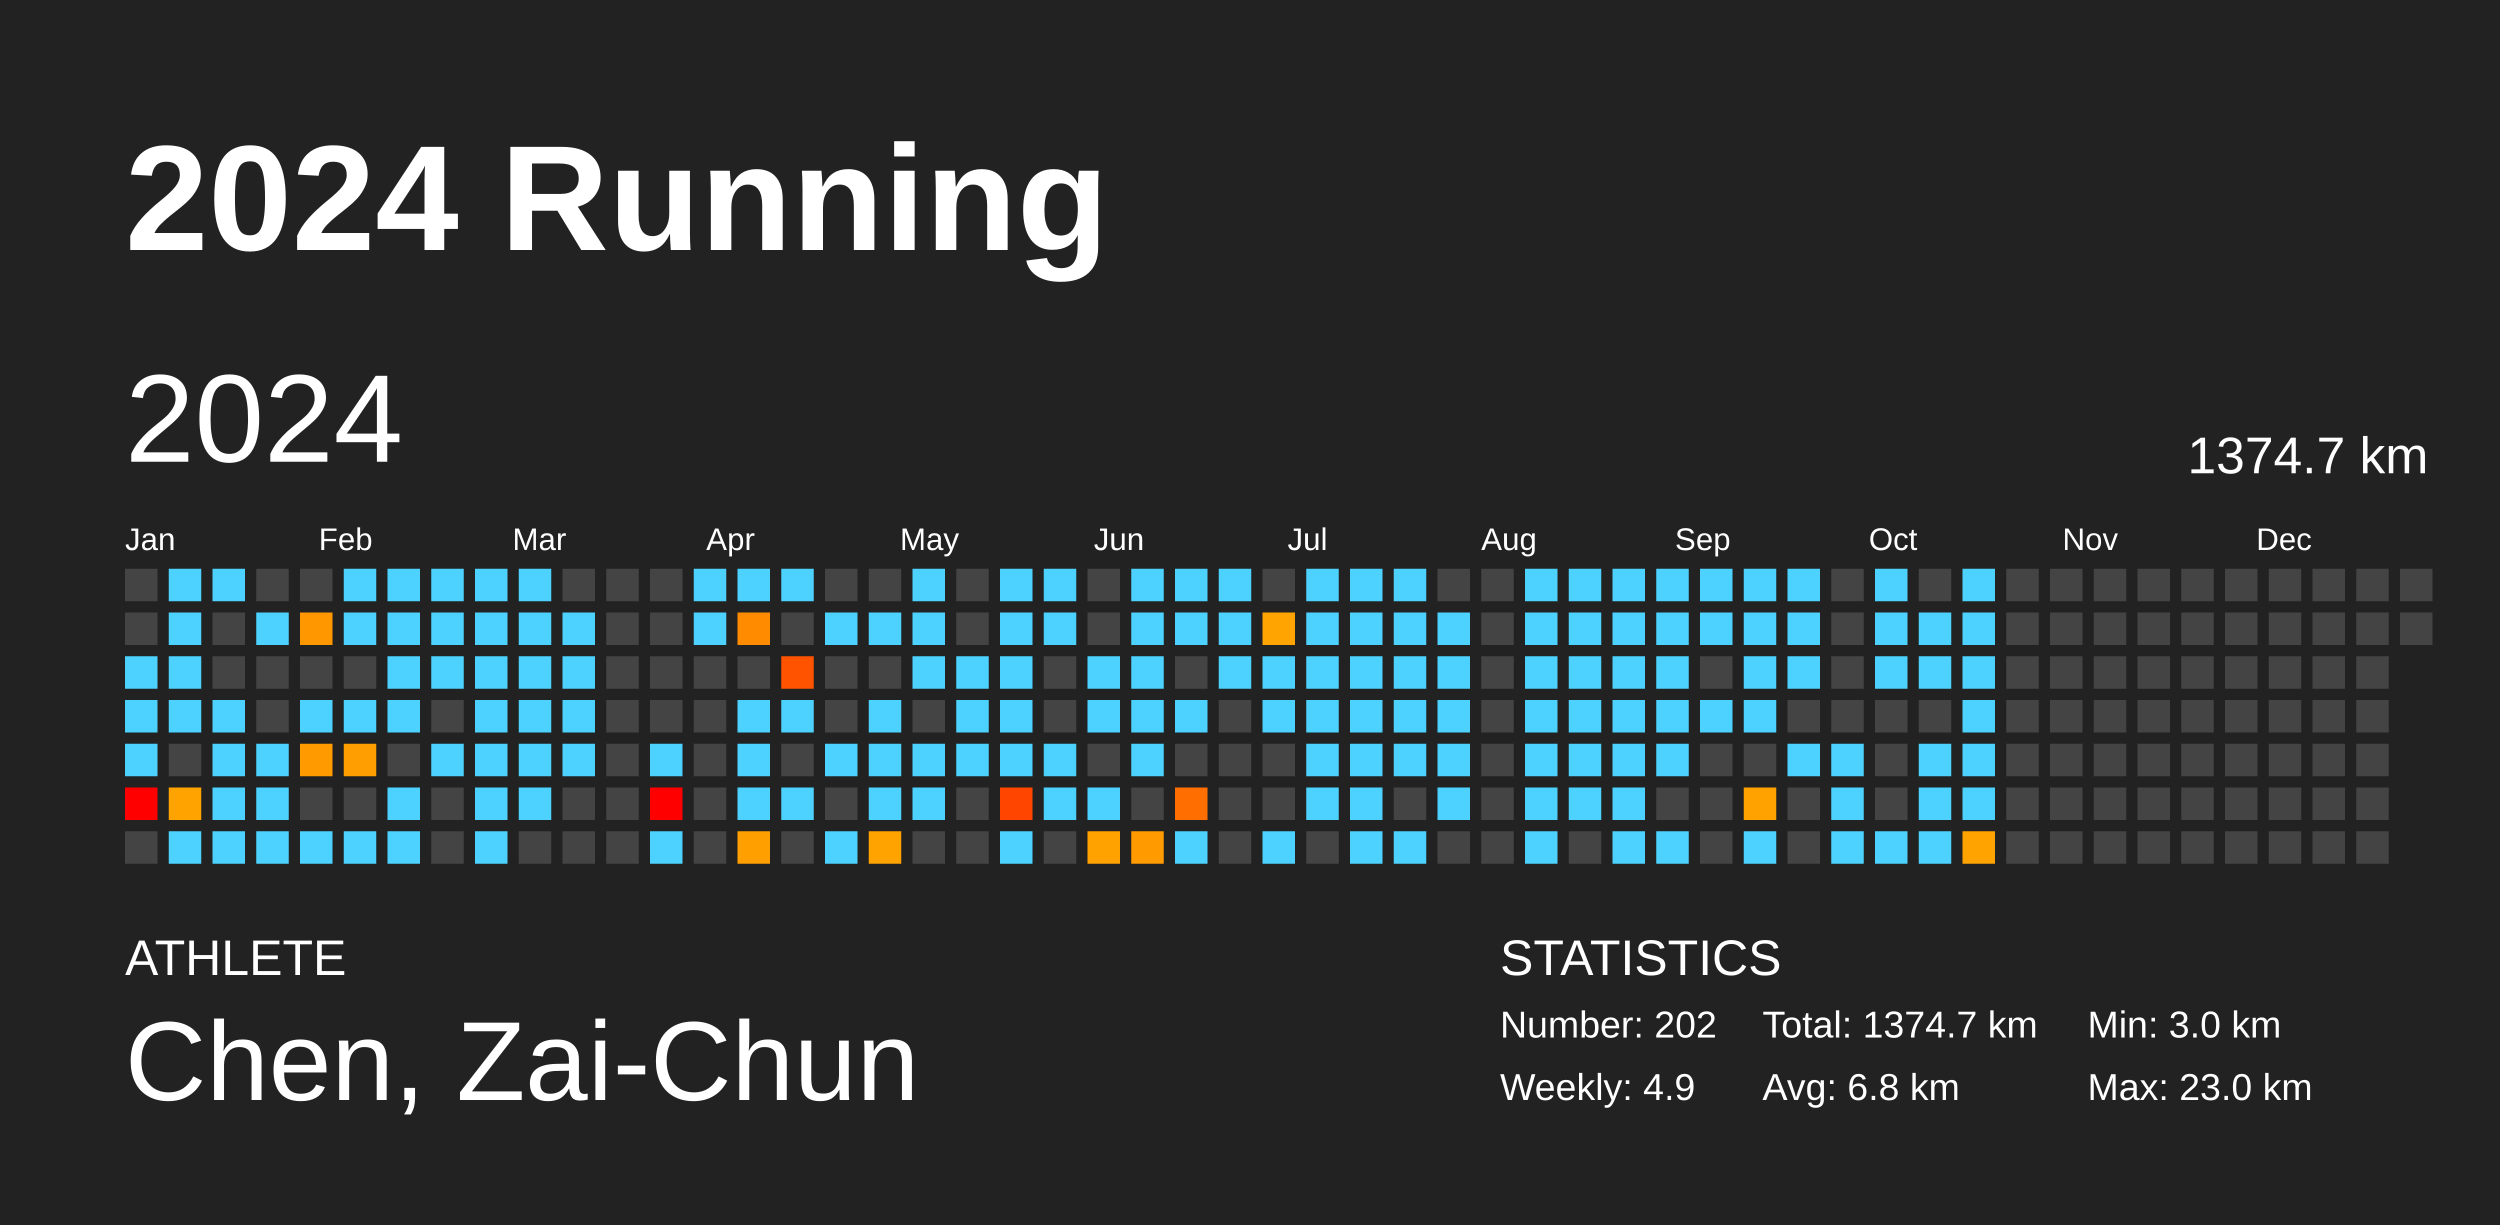
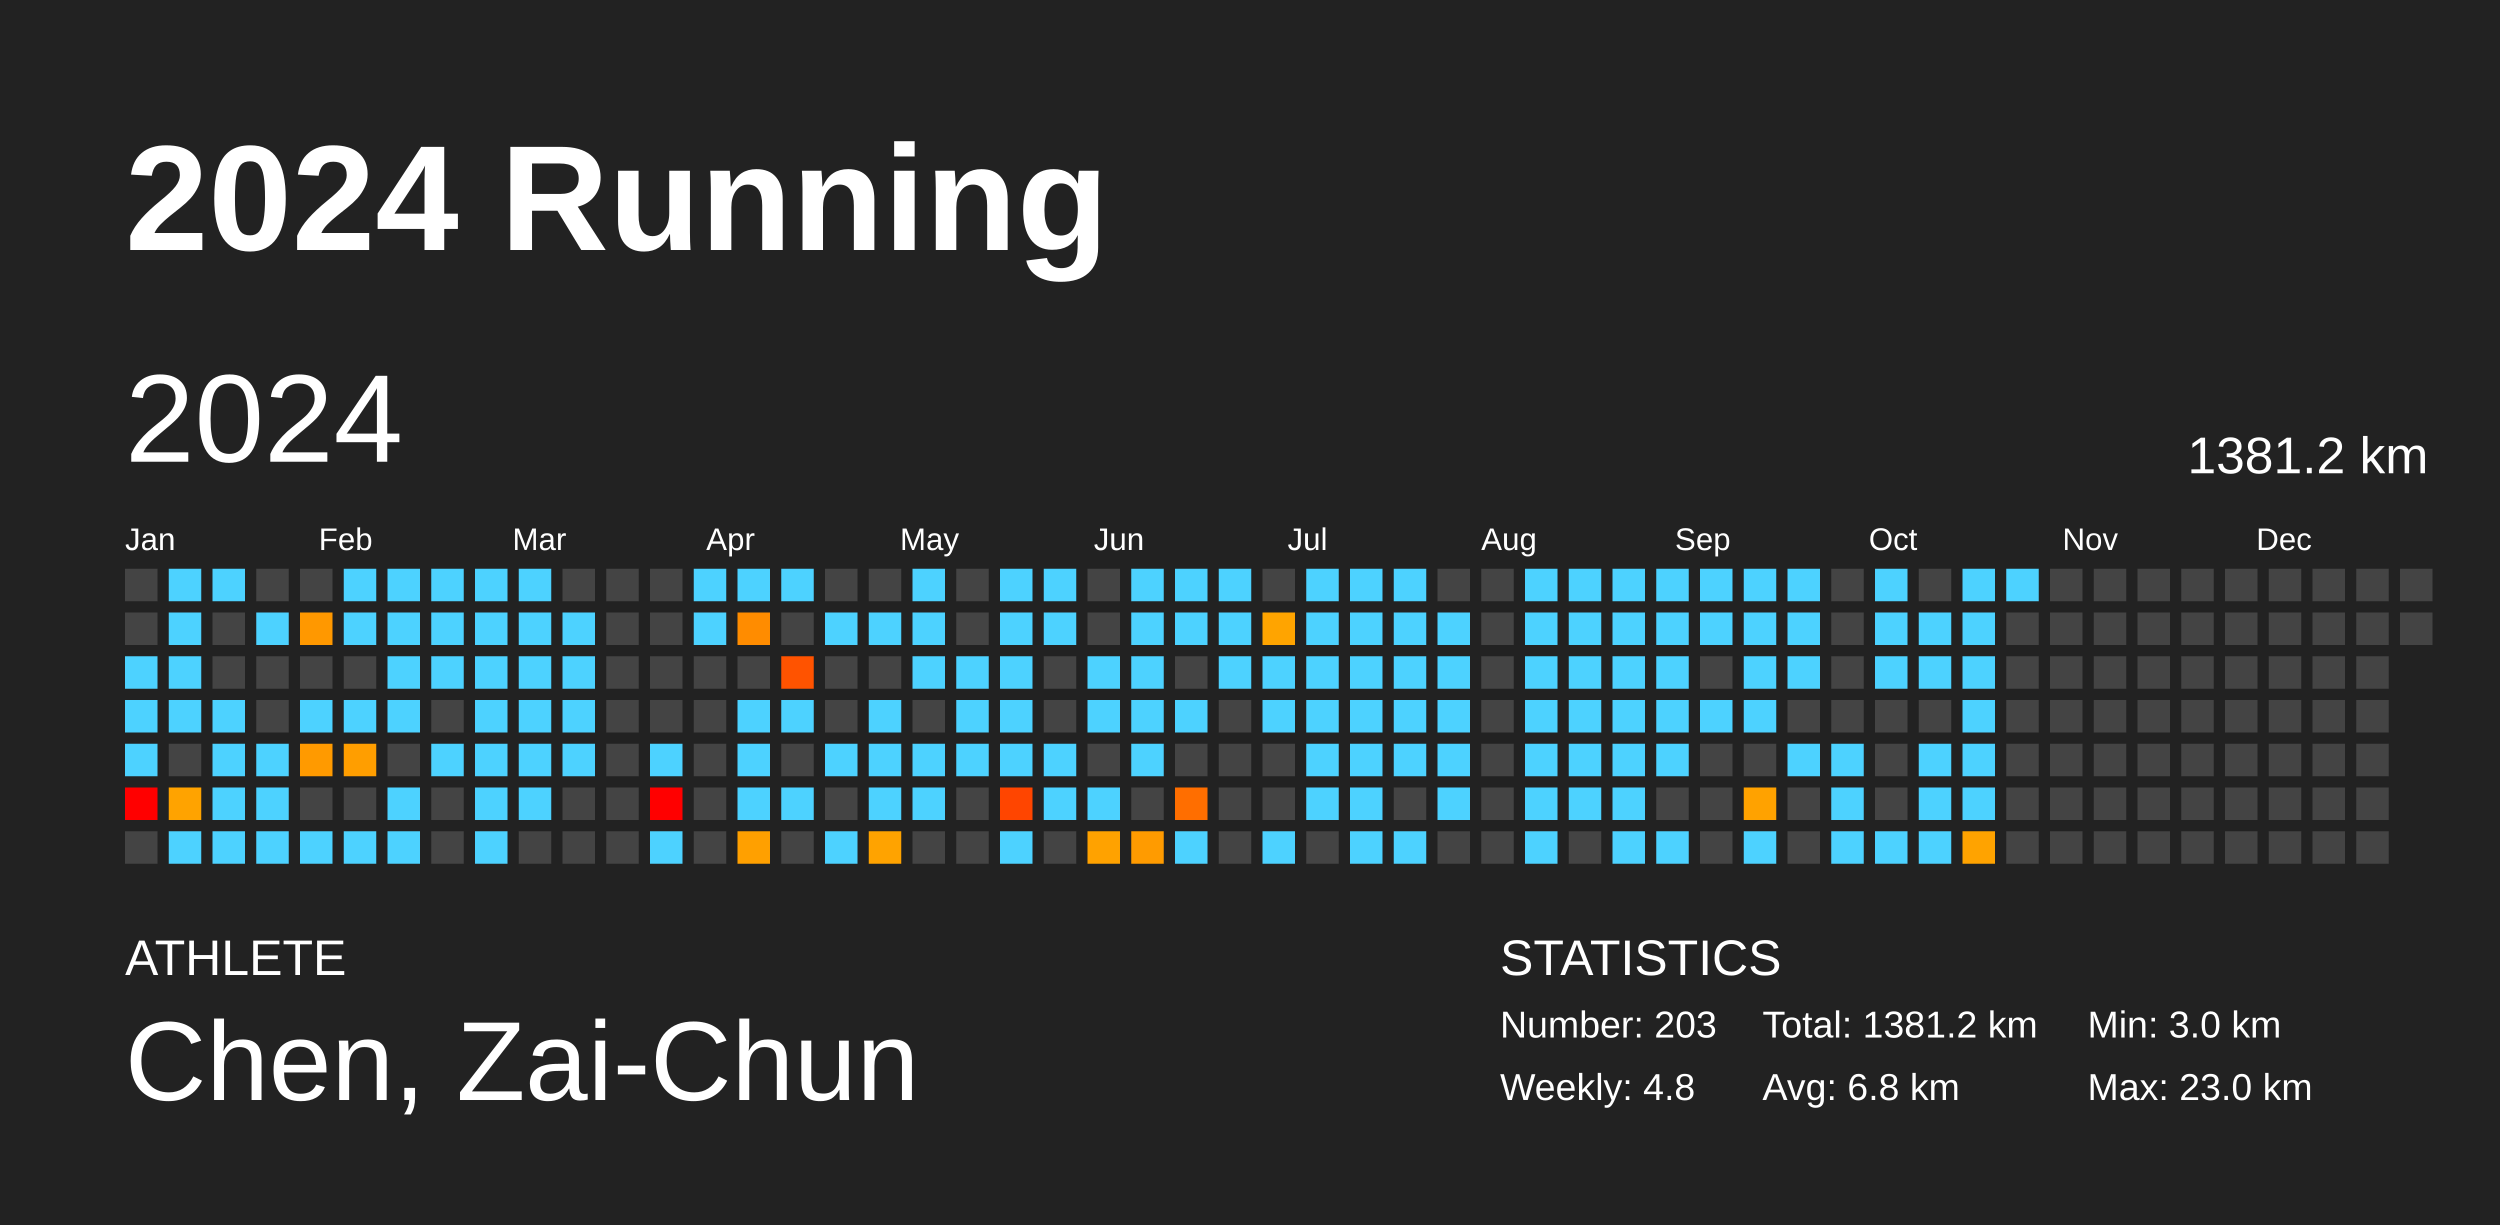
<svg xmlns="http://www.w3.org/2000/svg" baseProfile="full" height="98mm" version="1.1" viewBox="0,0,200,98" width="200mm">
  <defs />
  <rect fill="#222222" height="98" width="200" x="0" y="0" />
  <text fill="#FFFFFF" style="font-size:12px; font-family:Arial; font-weight:bold;" x="10" y="20">2024 Running</text>
  <text fill="#FFFFFF" style="font-size:4px; font-family:Arial" x="10" y="78">ATHLETE</text>
  <text fill="#FFFFFF" style="font-size:9px; font-family:Arial" x="10" y="88">Chen, Zai-Chun</text>
  <text fill="#FFFFFF" style="font-size:4px; font-family:Arial" x="120" y="78">STATISTICS</text>
-   <text fill="#FFFFFF" style="font-size:3px; font-family:Arial" x="120" y="83">Number: 202</text>
-   <text fill="#FFFFFF" style="font-size:3px; font-family:Arial" x="120" y="88">Weekly: 4.9</text>
-   <text fill="#FFFFFF" style="font-size:3px; font-family:Arial" x="141" y="83">Total: 1374.7 km</text>
+   <text fill="#FFFFFF" style="font-size:3px; font-family:Arial" x="120" y="83">Number: 203</text>
+   <text fill="#FFFFFF" style="font-size:3px; font-family:Arial" x="120" y="88">Weekly: 4.8</text>
+   <text fill="#FFFFFF" style="font-size:3px; font-family:Arial" x="141" y="83">Total: 1381.2 km</text>
  <text fill="#FFFFFF" style="font-size:3px; font-family:Arial" x="141" y="88">Avg: 6.8 km</text>
  <text fill="#FFFFFF" style="font-size:3px; font-family:Arial" x="167" y="83">Min: 3.0 km</text>
  <text fill="#FFFFFF" style="font-size:3px; font-family:Arial" x="167" y="88">Max: 23.0 km</text>
  <text dominant-baseline="hanging" fill="#FFFFFF" style="font-size:10.0px; font-family:Arial;" x="10" y="30">2024</text>
-   <text dominant-baseline="hanging" fill="#FFFFFF" style="font-size:4.125px; font-family:Arial;" x="175" y="35">1374.7 km</text>
+   <text dominant-baseline="hanging" fill="#FFFFFF" style="font-size:4.125px; font-family:Arial;" x="175" y="35">1381.2 km</text>
  <text fill="#FFFFFF" style="font-size:2.5px; font-family:Arial" x="10.0" y="44">Jan</text>
  <text fill="#FFFFFF" style="font-size:2.5px; font-family:Arial" x="25.5" y="44">Feb</text>
  <text fill="#FFFFFF" style="font-size:2.5px; font-family:Arial" x="41.0" y="44">Mar</text>
  <text fill="#FFFFFF" style="font-size:2.5px; font-family:Arial" x="56.5" y="44">Apr</text>
  <text fill="#FFFFFF" style="font-size:2.5px; font-family:Arial" x="72.0" y="44">May</text>
  <text fill="#FFFFFF" style="font-size:2.5px; font-family:Arial" x="87.5" y="44">Jun</text>
  <text fill="#FFFFFF" style="font-size:2.5px; font-family:Arial" x="103.0" y="44">Jul</text>
  <text fill="#FFFFFF" style="font-size:2.5px; font-family:Arial" x="118.5" y="44">Aug</text>
  <text fill="#FFFFFF" style="font-size:2.5px; font-family:Arial" x="134.0" y="44">Sep</text>
  <text fill="#FFFFFF" style="font-size:2.5px; font-family:Arial" x="149.5" y="44">Oct</text>
  <text fill="#FFFFFF" style="font-size:2.5px; font-family:Arial" x="165.0" y="44">Nov</text>
  <text fill="#FFFFFF" style="font-size:2.5px; font-family:Arial" x="180.5" y="44">Dec</text>
  <rect fill="#444444" height="2.6" width="2.6" x="10.0" y="45.5" />
  <rect fill="#444444" height="2.6" width="2.6" x="10.0" y="49.0" />
  <rect fill="#4dd2ff" height="2.6" width="2.6" x="10.0" y="52.5" />
  <rect fill="#4dd2ff" height="2.6" width="2.6" x="10.0" y="56.0" />
  <rect fill="#4dd2ff" height="2.6" width="2.6" x="10.0" y="59.5" />
  <rect fill="red" height="2.6" width="2.6" x="10.0" y="63.0" />
  <rect fill="#444444" height="2.6" width="2.6" x="10.0" y="66.5" />
  <rect fill="#4dd2ff" height="2.6" width="2.6" x="13.5" y="45.5" />
  <rect fill="#4dd2ff" height="2.6" width="2.6" x="13.5" y="49.0" />
  <rect fill="#4dd2ff" height="2.6" width="2.6" x="13.5" y="52.5" />
  <rect fill="#4dd2ff" height="2.6" width="2.6" x="13.5" y="56.0" />
  <rect fill="#444444" height="2.6" width="2.6" x="13.5" y="59.5" />
  <rect fill="#ffa300" height="2.6" width="2.6" x="13.5" y="63.0" />
  <rect fill="#4dd2ff" height="2.6" width="2.6" x="13.5" y="66.5" />
  <rect fill="#4dd2ff" height="2.6" width="2.6" x="17.0" y="45.5" />
  <rect fill="#444444" height="2.6" width="2.6" x="17.0" y="49.0" />
  <rect fill="#444444" height="2.6" width="2.6" x="17.0" y="52.5" />
  <rect fill="#4dd2ff" height="2.6" width="2.6" x="17.0" y="56.0" />
  <rect fill="#4dd2ff" height="2.6" width="2.6" x="17.0" y="59.5" />
  <rect fill="#4dd2ff" height="2.6" width="2.6" x="17.0" y="63.0" />
  <rect fill="#4dd2ff" height="2.6" width="2.6" x="17.0" y="66.5" />
  <rect fill="#444444" height="2.6" width="2.6" x="20.5" y="45.5" />
  <rect fill="#4dd2ff" height="2.6" width="2.6" x="20.5" y="49.0" />
  <rect fill="#444444" height="2.6" width="2.6" x="20.5" y="52.5" />
  <rect fill="#444444" height="2.6" width="2.6" x="20.5" y="56.0" />
  <rect fill="#4dd2ff" height="2.6" width="2.6" x="20.5" y="59.5" />
  <rect fill="#4dd2ff" height="2.6" width="2.6" x="20.5" y="63.0" />
  <rect fill="#4dd2ff" height="2.6" width="2.6" x="20.5" y="66.5" />
  <rect fill="#444444" height="2.6" width="2.6" x="24.0" y="45.5" />
  <rect fill="#ff9800" height="2.6" width="2.6" x="24.0" y="49.0" />
  <rect fill="#444444" height="2.6" width="2.6" x="24.0" y="52.5" />
  <rect fill="#4dd2ff" height="2.6" width="2.6" x="24.0" y="56.0" />
  <rect fill="#ff9a00" height="2.6" width="2.6" x="24.0" y="59.5" />
  <rect fill="#444444" height="2.6" width="2.6" x="24.0" y="63.0" />
  <rect fill="#4dd2ff" height="2.6" width="2.6" x="24.0" y="66.5" />
  <rect fill="#4dd2ff" height="2.6" width="2.6" x="27.5" y="45.5" />
  <rect fill="#4dd2ff" height="2.6" width="2.6" x="27.5" y="49.0" />
  <rect fill="#444444" height="2.6" width="2.6" x="27.5" y="52.5" />
  <rect fill="#4dd2ff" height="2.6" width="2.6" x="27.5" y="56.0" />
  <rect fill="#ff9e00" height="2.6" width="2.6" x="27.5" y="59.5" />
  <rect fill="#444444" height="2.6" width="2.6" x="27.5" y="63.0" />
  <rect fill="#4dd2ff" height="2.6" width="2.6" x="27.5" y="66.5" />
  <rect fill="#4dd2ff" height="2.6" width="2.6" x="31.0" y="45.5" />
  <rect fill="#4dd2ff" height="2.6" width="2.6" x="31.0" y="49.0" />
  <rect fill="#4dd2ff" height="2.6" width="2.6" x="31.0" y="52.5" />
  <rect fill="#4dd2ff" height="2.6" width="2.6" x="31.0" y="56.0" />
  <rect fill="#444444" height="2.6" width="2.6" x="31.0" y="59.5" />
  <rect fill="#4dd2ff" height="2.6" width="2.6" x="31.0" y="63.0" />
  <rect fill="#4dd2ff" height="2.6" width="2.6" x="31.0" y="66.5" />
  <rect fill="#4dd2ff" height="2.6" width="2.6" x="34.5" y="45.5" />
  <rect fill="#4dd2ff" height="2.6" width="2.6" x="34.5" y="49.0" />
  <rect fill="#4dd2ff" height="2.6" width="2.6" x="34.5" y="52.5" />
  <rect fill="#444444" height="2.6" width="2.6" x="34.5" y="56.0" />
  <rect fill="#4dd2ff" height="2.6" width="2.6" x="34.5" y="59.5" />
  <rect fill="#444444" height="2.6" width="2.6" x="34.5" y="63.0" />
  <rect fill="#444444" height="2.6" width="2.6" x="34.5" y="66.5" />
  <rect fill="#4dd2ff" height="2.6" width="2.6" x="38.0" y="45.5" />
  <rect fill="#4dd2ff" height="2.6" width="2.6" x="38.0" y="49.0" />
  <rect fill="#4dd2ff" height="2.6" width="2.6" x="38.0" y="52.5" />
  <rect fill="#4dd2ff" height="2.6" width="2.6" x="38.0" y="56.0" />
  <rect fill="#4dd2ff" height="2.6" width="2.6" x="38.0" y="59.5" />
  <rect fill="#4dd2ff" height="2.6" width="2.6" x="38.0" y="63.0" />
  <rect fill="#4dd2ff" height="2.6" width="2.6" x="38.0" y="66.5" />
  <rect fill="#4dd2ff" height="2.6" width="2.6" x="41.5" y="45.5" />
  <rect fill="#4dd2ff" height="2.6" width="2.6" x="41.5" y="49.0" />
  <rect fill="#4dd2ff" height="2.6" width="2.6" x="41.5" y="52.5" />
  <rect fill="#4dd2ff" height="2.6" width="2.6" x="41.5" y="56.0" />
  <rect fill="#4dd2ff" height="2.6" width="2.6" x="41.5" y="59.5" />
  <rect fill="#4dd2ff" height="2.6" width="2.6" x="41.5" y="63.0" />
  <rect fill="#444444" height="2.6" width="2.6" x="41.5" y="66.5" />
  <rect fill="#444444" height="2.6" width="2.6" x="45.0" y="45.5" />
  <rect fill="#4dd2ff" height="2.6" width="2.6" x="45.0" y="49.0" />
  <rect fill="#4dd2ff" height="2.6" width="2.6" x="45.0" y="52.5" />
  <rect fill="#4dd2ff" height="2.6" width="2.6" x="45.0" y="56.0" />
  <rect fill="#4dd2ff" height="2.6" width="2.6" x="45.0" y="59.5" />
  <rect fill="#444444" height="2.6" width="2.6" x="45.0" y="63.0" />
  <rect fill="#444444" height="2.6" width="2.6" x="45.0" y="66.5" />
  <rect fill="#444444" height="2.6" width="2.6" x="48.5" y="45.5" />
  <rect fill="#444444" height="2.6" width="2.6" x="48.5" y="49.0" />
  <rect fill="#444444" height="2.6" width="2.6" x="48.5" y="52.5" />
  <rect fill="#444444" height="2.6" width="2.6" x="48.5" y="56.0" />
  <rect fill="#444444" height="2.6" width="2.6" x="48.5" y="59.5" />
  <rect fill="#444444" height="2.6" width="2.6" x="48.5" y="63.0" />
  <rect fill="#444444" height="2.6" width="2.6" x="48.5" y="66.5" />
  <rect fill="#444444" height="2.6" width="2.6" x="52.0" y="45.5" />
  <rect fill="#444444" height="2.6" width="2.6" x="52.0" y="49.0" />
  <rect fill="#444444" height="2.6" width="2.6" x="52.0" y="52.5" />
  <rect fill="#444444" height="2.6" width="2.6" x="52.0" y="56.0" />
  <rect fill="#4dd2ff" height="2.6" width="2.6" x="52.0" y="59.5" />
  <rect fill="red" height="2.6" width="2.6" x="52.0" y="63.0" />
  <rect fill="#4dd2ff" height="2.6" width="2.6" x="52.0" y="66.5" />
  <rect fill="#4dd2ff" height="2.6" width="2.6" x="55.5" y="45.5" />
  <rect fill="#4dd2ff" height="2.6" width="2.6" x="55.5" y="49.0" />
  <rect fill="#444444" height="2.6" width="2.6" x="55.5" y="52.5" />
  <rect fill="#444444" height="2.6" width="2.6" x="55.5" y="56.0" />
  <rect fill="#444444" height="2.6" width="2.6" x="55.5" y="59.5" />
  <rect fill="#444444" height="2.6" width="2.6" x="55.5" y="63.0" />
  <rect fill="#444444" height="2.6" width="2.6" x="55.5" y="66.5" />
  <rect fill="#4dd2ff" height="2.6" width="2.6" x="59.0" y="45.5" />
  <rect fill="#ff8c00" height="2.6" width="2.6" x="59.0" y="49.0" />
  <rect fill="#444444" height="2.6" width="2.6" x="59.0" y="52.5" />
  <rect fill="#4dd2ff" height="2.6" width="2.6" x="59.0" y="56.0" />
  <rect fill="#4dd2ff" height="2.6" width="2.6" x="59.0" y="59.5" />
  <rect fill="#4dd2ff" height="2.6" width="2.6" x="59.0" y="63.0" />
  <rect fill="#ffa000" height="2.6" width="2.6" x="59.0" y="66.5" />
  <rect fill="#4dd2ff" height="2.6" width="2.6" x="62.5" y="45.5" />
  <rect fill="#444444" height="2.6" width="2.6" x="62.5" y="49.0" />
  <rect fill="#ff5300" height="2.6" width="2.6" x="62.5" y="52.5" />
  <rect fill="#4dd2ff" height="2.6" width="2.6" x="62.5" y="56.0" />
  <rect fill="#444444" height="2.6" width="2.6" x="62.5" y="59.5" />
  <rect fill="#4dd2ff" height="2.6" width="2.6" x="62.5" y="63.0" />
  <rect fill="#444444" height="2.6" width="2.6" x="62.5" y="66.5" />
  <rect fill="#444444" height="2.6" width="2.6" x="66.0" y="45.5" />
  <rect fill="#4dd2ff" height="2.6" width="2.6" x="66.0" y="49.0" />
  <rect fill="#444444" height="2.6" width="2.6" x="66.0" y="52.5" />
  <rect fill="#444444" height="2.6" width="2.6" x="66.0" y="56.0" />
  <rect fill="#4dd2ff" height="2.6" width="2.6" x="66.0" y="59.5" />
  <rect fill="#444444" height="2.6" width="2.6" x="66.0" y="63.0" />
  <rect fill="#4dd2ff" height="2.6" width="2.6" x="66.0" y="66.5" />
  <rect fill="#444444" height="2.6" width="2.6" x="69.5" y="45.5" />
  <rect fill="#4dd2ff" height="2.6" width="2.6" x="69.5" y="49.0" />
  <rect fill="#444444" height="2.6" width="2.6" x="69.5" y="52.5" />
  <rect fill="#4dd2ff" height="2.6" width="2.6" x="69.5" y="56.0" />
  <rect fill="#4dd2ff" height="2.6" width="2.6" x="69.5" y="59.5" />
  <rect fill="#4dd2ff" height="2.6" width="2.6" x="69.5" y="63.0" />
  <rect fill="#ffa300" height="2.6" width="2.6" x="69.5" y="66.5" />
  <rect fill="#4dd2ff" height="2.6" width="2.6" x="73.0" y="45.5" />
  <rect fill="#4dd2ff" height="2.6" width="2.6" x="73.0" y="49.0" />
  <rect fill="#4dd2ff" height="2.6" width="2.6" x="73.0" y="52.5" />
  <rect fill="#444444" height="2.6" width="2.6" x="73.0" y="56.0" />
  <rect fill="#4dd2ff" height="2.6" width="2.6" x="73.0" y="59.5" />
  <rect fill="#4dd2ff" height="2.6" width="2.6" x="73.0" y="63.0" />
  <rect fill="#444444" height="2.6" width="2.6" x="73.0" y="66.5" />
  <rect fill="#444444" height="2.6" width="2.6" x="76.5" y="45.5" />
  <rect fill="#444444" height="2.6" width="2.6" x="76.5" y="49.0" />
  <rect fill="#4dd2ff" height="2.6" width="2.6" x="76.5" y="52.5" />
  <rect fill="#4dd2ff" height="2.6" width="2.6" x="76.5" y="56.0" />
  <rect fill="#4dd2ff" height="2.6" width="2.6" x="76.5" y="59.5" />
  <rect fill="#444444" height="2.6" width="2.6" x="76.5" y="63.0" />
  <rect fill="#444444" height="2.6" width="2.6" x="76.5" y="66.5" />
  <rect fill="#4dd2ff" height="2.6" width="2.6" x="80.0" y="45.5" />
  <rect fill="#4dd2ff" height="2.6" width="2.6" x="80.0" y="49.0" />
  <rect fill="#4dd2ff" height="2.6" width="2.6" x="80.0" y="52.5" />
  <rect fill="#4dd2ff" height="2.6" width="2.6" x="80.0" y="56.0" />
  <rect fill="#4dd2ff" height="2.6" width="2.6" x="80.0" y="59.5" />
  <rect fill="#ff4500" height="2.6" width="2.6" x="80.0" y="63.0" />
  <rect fill="#4dd2ff" height="2.6" width="2.6" x="80.0" y="66.5" />
  <rect fill="#4dd2ff" height="2.6" width="2.6" x="83.5" y="45.5" />
  <rect fill="#4dd2ff" height="2.6" width="2.6" x="83.5" y="49.0" />
  <rect fill="#444444" height="2.6" width="2.6" x="83.5" y="52.5" />
  <rect fill="#444444" height="2.6" width="2.6" x="83.5" y="56.0" />
  <rect fill="#4dd2ff" height="2.6" width="2.6" x="83.5" y="59.5" />
  <rect fill="#4dd2ff" height="2.6" width="2.6" x="83.5" y="63.0" />
  <rect fill="#444444" height="2.6" width="2.6" x="83.5" y="66.5" />
  <rect fill="#444444" height="2.6" width="2.6" x="87.0" y="45.5" />
  <rect fill="#444444" height="2.6" width="2.6" x="87.0" y="49.0" />
  <rect fill="#4dd2ff" height="2.6" width="2.6" x="87.0" y="52.5" />
  <rect fill="#4dd2ff" height="2.6" width="2.6" x="87.0" y="56.0" />
  <rect fill="#444444" height="2.6" width="2.6" x="87.0" y="59.5" />
  <rect fill="#4dd2ff" height="2.6" width="2.6" x="87.0" y="63.0" />
  <rect fill="#ffa200" height="2.6" width="2.6" x="87.0" y="66.5" />
  <rect fill="#4dd2ff" height="2.6" width="2.6" x="90.5" y="45.5" />
  <rect fill="#4dd2ff" height="2.6" width="2.6" x="90.5" y="49.0" />
  <rect fill="#4dd2ff" height="2.6" width="2.6" x="90.5" y="52.5" />
  <rect fill="#4dd2ff" height="2.6" width="2.6" x="90.5" y="56.0" />
  <rect fill="#4dd2ff" height="2.6" width="2.6" x="90.5" y="59.5" />
  <rect fill="#444444" height="2.6" width="2.6" x="90.5" y="63.0" />
  <rect fill="#ff9b00" height="2.6" width="2.6" x="90.5" y="66.5" />
  <rect fill="#4dd2ff" height="2.6" width="2.6" x="94.0" y="45.5" />
  <rect fill="#4dd2ff" height="2.6" width="2.6" x="94.0" y="49.0" />
  <rect fill="#444444" height="2.6" width="2.6" x="94.0" y="52.5" />
  <rect fill="#4dd2ff" height="2.6" width="2.6" x="94.0" y="56.0" />
  <rect fill="#444444" height="2.6" width="2.6" x="94.0" y="59.5" />
  <rect fill="#ff6e00" height="2.6" width="2.6" x="94.0" y="63.0" />
  <rect fill="#4dd2ff" height="2.6" width="2.6" x="94.0" y="66.5" />
  <rect fill="#4dd2ff" height="2.6" width="2.6" x="97.5" y="45.5" />
  <rect fill="#4dd2ff" height="2.6" width="2.6" x="97.5" y="49.0" />
  <rect fill="#4dd2ff" height="2.6" width="2.6" x="97.5" y="52.5" />
  <rect fill="#444444" height="2.6" width="2.6" x="97.5" y="56.0" />
  <rect fill="#444444" height="2.6" width="2.6" x="97.5" y="59.5" />
  <rect fill="#444444" height="2.6" width="2.6" x="97.5" y="63.0" />
  <rect fill="#444444" height="2.6" width="2.6" x="97.5" y="66.5" />
  <rect fill="#444444" height="2.6" width="2.6" x="101.0" y="45.5" />
  <rect fill="#ffa400" height="2.6" width="2.6" x="101.0" y="49.0" />
  <rect fill="#4dd2ff" height="2.6" width="2.6" x="101.0" y="52.5" />
  <rect fill="#4dd2ff" height="2.6" width="2.6" x="101.0" y="56.0" />
  <rect fill="#444444" height="2.6" width="2.6" x="101.0" y="59.5" />
  <rect fill="#444444" height="2.6" width="2.6" x="101.0" y="63.0" />
  <rect fill="#4dd2ff" height="2.6" width="2.6" x="101.0" y="66.5" />
  <rect fill="#4dd2ff" height="2.6" width="2.6" x="104.5" y="45.5" />
  <rect fill="#4dd2ff" height="2.6" width="2.6" x="104.5" y="49.0" />
  <rect fill="#4dd2ff" height="2.6" width="2.6" x="104.5" y="52.5" />
  <rect fill="#4dd2ff" height="2.6" width="2.6" x="104.5" y="56.0" />
  <rect fill="#4dd2ff" height="2.6" width="2.6" x="104.5" y="59.5" />
  <rect fill="#4dd2ff" height="2.6" width="2.6" x="104.5" y="63.0" />
  <rect fill="#444444" height="2.6" width="2.6" x="104.5" y="66.5" />
  <rect fill="#4dd2ff" height="2.6" width="2.6" x="108.0" y="45.5" />
  <rect fill="#4dd2ff" height="2.6" width="2.6" x="108.0" y="49.0" />
  <rect fill="#4dd2ff" height="2.6" width="2.6" x="108.0" y="52.5" />
  <rect fill="#4dd2ff" height="2.6" width="2.6" x="108.0" y="56.0" />
  <rect fill="#4dd2ff" height="2.6" width="2.6" x="108.0" y="59.5" />
  <rect fill="#4dd2ff" height="2.6" width="2.6" x="108.0" y="63.0" />
  <rect fill="#4dd2ff" height="2.6" width="2.6" x="108.0" y="66.5" />
  <rect fill="#4dd2ff" height="2.6" width="2.6" x="111.5" y="45.5" />
  <rect fill="#4dd2ff" height="2.6" width="2.6" x="111.5" y="49.0" />
  <rect fill="#4dd2ff" height="2.6" width="2.6" x="111.5" y="52.5" />
  <rect fill="#4dd2ff" height="2.6" width="2.6" x="111.5" y="56.0" />
  <rect fill="#4dd2ff" height="2.6" width="2.6" x="111.5" y="59.5" />
  <rect fill="#444444" height="2.6" width="2.6" x="111.5" y="63.0" />
  <rect fill="#4dd2ff" height="2.6" width="2.6" x="111.5" y="66.5" />
  <rect fill="#444444" height="2.6" width="2.6" x="115.0" y="45.5" />
  <rect fill="#4dd2ff" height="2.6" width="2.6" x="115.0" y="49.0" />
  <rect fill="#4dd2ff" height="2.6" width="2.6" x="115.0" y="52.5" />
  <rect fill="#4dd2ff" height="2.6" width="2.6" x="115.0" y="56.0" />
  <rect fill="#4dd2ff" height="2.6" width="2.6" x="115.0" y="59.5" />
  <rect fill="#4dd2ff" height="2.6" width="2.6" x="115.0" y="63.0" />
  <rect fill="#444444" height="2.6" width="2.6" x="115.0" y="66.5" />
  <rect fill="#444444" height="2.6" width="2.6" x="118.5" y="45.5" />
  <rect fill="#444444" height="2.6" width="2.6" x="118.5" y="49.0" />
  <rect fill="#444444" height="2.6" width="2.6" x="118.5" y="52.5" />
  <rect fill="#444444" height="2.6" width="2.6" x="118.5" y="56.0" />
  <rect fill="#444444" height="2.6" width="2.6" x="118.5" y="59.5" />
  <rect fill="#444444" height="2.6" width="2.6" x="118.5" y="63.0" />
  <rect fill="#444444" height="2.6" width="2.6" x="118.5" y="66.5" />
  <rect fill="#4dd2ff" height="2.6" width="2.6" x="122.0" y="45.5" />
  <rect fill="#4dd2ff" height="2.6" width="2.6" x="122.0" y="49.0" />
  <rect fill="#4dd2ff" height="2.6" width="2.6" x="122.0" y="52.5" />
  <rect fill="#4dd2ff" height="2.6" width="2.6" x="122.0" y="56.0" />
  <rect fill="#4dd2ff" height="2.6" width="2.6" x="122.0" y="59.5" />
  <rect fill="#4dd2ff" height="2.6" width="2.6" x="122.0" y="63.0" />
  <rect fill="#4dd2ff" height="2.6" width="2.6" x="122.0" y="66.5" />
  <rect fill="#4dd2ff" height="2.6" width="2.6" x="125.5" y="45.5" />
  <rect fill="#4dd2ff" height="2.6" width="2.6" x="125.5" y="49.0" />
  <rect fill="#4dd2ff" height="2.6" width="2.6" x="125.5" y="52.5" />
  <rect fill="#4dd2ff" height="2.6" width="2.6" x="125.5" y="56.0" />
  <rect fill="#4dd2ff" height="2.6" width="2.6" x="125.5" y="59.5" />
  <rect fill="#4dd2ff" height="2.6" width="2.6" x="125.5" y="63.0" />
  <rect fill="#444444" height="2.6" width="2.6" x="125.5" y="66.5" />
  <rect fill="#4dd2ff" height="2.6" width="2.6" x="129.0" y="45.5" />
  <rect fill="#4dd2ff" height="2.6" width="2.6" x="129.0" y="49.0" />
  <rect fill="#4dd2ff" height="2.6" width="2.6" x="129.0" y="52.5" />
  <rect fill="#4dd2ff" height="2.6" width="2.6" x="129.0" y="56.0" />
  <rect fill="#4dd2ff" height="2.6" width="2.6" x="129.0" y="59.5" />
  <rect fill="#4dd2ff" height="2.6" width="2.6" x="129.0" y="63.0" />
  <rect fill="#4dd2ff" height="2.6" width="2.6" x="129.0" y="66.5" />
  <rect fill="#4dd2ff" height="2.6" width="2.6" x="132.5" y="45.5" />
  <rect fill="#4dd2ff" height="2.6" width="2.6" x="132.5" y="49.0" />
  <rect fill="#4dd2ff" height="2.6" width="2.6" x="132.5" y="52.5" />
  <rect fill="#4dd2ff" height="2.6" width="2.6" x="132.5" y="56.0" />
  <rect fill="#4dd2ff" height="2.6" width="2.6" x="132.5" y="59.5" />
  <rect fill="#444444" height="2.6" width="2.6" x="132.5" y="63.0" />
  <rect fill="#4dd2ff" height="2.6" width="2.6" x="132.5" y="66.5" />
  <rect fill="#4dd2ff" height="2.6" width="2.6" x="136.0" y="45.5" />
  <rect fill="#4dd2ff" height="2.6" width="2.6" x="136.0" y="49.0" />
  <rect fill="#444444" height="2.6" width="2.6" x="136.0" y="52.5" />
  <rect fill="#4dd2ff" height="2.6" width="2.6" x="136.0" y="56.0" />
  <rect fill="#444444" height="2.6" width="2.6" x="136.0" y="59.5" />
  <rect fill="#444444" height="2.6" width="2.6" x="136.0" y="63.0" />
  <rect fill="#444444" height="2.6" width="2.6" x="136.0" y="66.5" />
  <rect fill="#4dd2ff" height="2.6" width="2.6" x="139.5" y="45.5" />
  <rect fill="#4dd2ff" height="2.6" width="2.6" x="139.5" y="49.0" />
  <rect fill="#4dd2ff" height="2.6" width="2.6" x="139.5" y="52.5" />
  <rect fill="#4dd2ff" height="2.6" width="2.6" x="139.5" y="56.0" />
  <rect fill="#444444" height="2.6" width="2.6" x="139.5" y="59.5" />
  <rect fill="#ffa200" height="2.6" width="2.6" x="139.5" y="63.0" />
  <rect fill="#4dd2ff" height="2.6" width="2.6" x="139.5" y="66.5" />
  <rect fill="#4dd2ff" height="2.6" width="2.6" x="143.0" y="45.5" />
  <rect fill="#4dd2ff" height="2.6" width="2.6" x="143.0" y="49.0" />
  <rect fill="#4dd2ff" height="2.6" width="2.6" x="143.0" y="52.5" />
  <rect fill="#444444" height="2.6" width="2.6" x="143.0" y="56.0" />
  <rect fill="#4dd2ff" height="2.6" width="2.6" x="143.0" y="59.5" />
  <rect fill="#444444" height="2.6" width="2.6" x="143.0" y="63.0" />
  <rect fill="#444444" height="2.6" width="2.6" x="143.0" y="66.5" />
  <rect fill="#444444" height="2.6" width="2.6" x="146.5" y="45.5" />
  <rect fill="#444444" height="2.6" width="2.6" x="146.5" y="49.0" />
  <rect fill="#444444" height="2.6" width="2.6" x="146.5" y="52.5" />
  <rect fill="#444444" height="2.6" width="2.6" x="146.5" y="56.0" />
  <rect fill="#4dd2ff" height="2.6" width="2.6" x="146.5" y="59.5" />
  <rect fill="#4dd2ff" height="2.6" width="2.6" x="146.5" y="63.0" />
  <rect fill="#4dd2ff" height="2.6" width="2.6" x="146.5" y="66.5" />
  <rect fill="#4dd2ff" height="2.6" width="2.6" x="150.0" y="45.5" />
  <rect fill="#4dd2ff" height="2.6" width="2.6" x="150.0" y="49.0" />
  <rect fill="#4dd2ff" height="2.6" width="2.6" x="150.0" y="52.5" />
  <rect fill="#444444" height="2.6" width="2.6" x="150.0" y="56.0" />
  <rect fill="#444444" height="2.6" width="2.6" x="150.0" y="59.5" />
  <rect fill="#444444" height="2.6" width="2.6" x="150.0" y="63.0" />
  <rect fill="#4dd2ff" height="2.6" width="2.6" x="150.0" y="66.5" />
  <rect fill="#444444" height="2.6" width="2.6" x="153.5" y="45.5" />
  <rect fill="#4dd2ff" height="2.6" width="2.6" x="153.5" y="49.0" />
  <rect fill="#4dd2ff" height="2.6" width="2.6" x="153.5" y="52.5" />
  <rect fill="#444444" height="2.6" width="2.6" x="153.5" y="56.0" />
  <rect fill="#4dd2ff" height="2.6" width="2.6" x="153.5" y="59.5" />
  <rect fill="#4dd2ff" height="2.6" width="2.6" x="153.5" y="63.0" />
  <rect fill="#4dd2ff" height="2.6" width="2.6" x="153.5" y="66.5" />
  <rect fill="#4dd2ff" height="2.6" width="2.6" x="157.0" y="45.5" />
  <rect fill="#4dd2ff" height="2.6" width="2.6" x="157.0" y="49.0" />
  <rect fill="#4dd2ff" height="2.6" width="2.6" x="157.0" y="52.5" />
  <rect fill="#4dd2ff" height="2.6" width="2.6" x="157.0" y="56.0" />
  <rect fill="#4dd2ff" height="2.6" width="2.6" x="157.0" y="59.5" />
  <rect fill="#4dd2ff" height="2.6" width="2.6" x="157.0" y="63.0" />
  <rect fill="#ffa300" height="2.6" width="2.6" x="157.0" y="66.5" />
-   <rect fill="#444444" height="2.6" width="2.6" x="160.5" y="45.5" />
+   <rect fill="#4dd2ff" height="2.6" width="2.6" x="160.5" y="45.5" />
  <rect fill="#444444" height="2.6" width="2.6" x="160.5" y="49.0" />
  <rect fill="#444444" height="2.6" width="2.6" x="160.5" y="52.5" />
  <rect fill="#444444" height="2.6" width="2.6" x="160.5" y="56.0" />
  <rect fill="#444444" height="2.6" width="2.6" x="160.5" y="59.5" />
  <rect fill="#444444" height="2.6" width="2.6" x="160.5" y="63.0" />
  <rect fill="#444444" height="2.6" width="2.6" x="160.5" y="66.5" />
  <rect fill="#444444" height="2.6" width="2.6" x="164.0" y="45.5" />
  <rect fill="#444444" height="2.6" width="2.6" x="164.0" y="49.0" />
  <rect fill="#444444" height="2.6" width="2.6" x="164.0" y="52.5" />
  <rect fill="#444444" height="2.6" width="2.6" x="164.0" y="56.0" />
  <rect fill="#444444" height="2.6" width="2.6" x="164.0" y="59.5" />
  <rect fill="#444444" height="2.6" width="2.6" x="164.0" y="63.0" />
  <rect fill="#444444" height="2.6" width="2.6" x="164.0" y="66.5" />
  <rect fill="#444444" height="2.6" width="2.6" x="167.5" y="45.5" />
  <rect fill="#444444" height="2.6" width="2.6" x="167.5" y="49.0" />
  <rect fill="#444444" height="2.6" width="2.6" x="167.5" y="52.5" />
  <rect fill="#444444" height="2.6" width="2.6" x="167.5" y="56.0" />
  <rect fill="#444444" height="2.6" width="2.6" x="167.5" y="59.5" />
  <rect fill="#444444" height="2.6" width="2.6" x="167.5" y="63.0" />
  <rect fill="#444444" height="2.6" width="2.6" x="167.5" y="66.5" />
  <rect fill="#444444" height="2.6" width="2.6" x="171.0" y="45.5" />
  <rect fill="#444444" height="2.6" width="2.6" x="171.0" y="49.0" />
  <rect fill="#444444" height="2.6" width="2.6" x="171.0" y="52.5" />
  <rect fill="#444444" height="2.6" width="2.6" x="171.0" y="56.0" />
  <rect fill="#444444" height="2.6" width="2.6" x="171.0" y="59.5" />
  <rect fill="#444444" height="2.6" width="2.6" x="171.0" y="63.0" />
  <rect fill="#444444" height="2.6" width="2.6" x="171.0" y="66.5" />
  <rect fill="#444444" height="2.6" width="2.6" x="174.5" y="45.5" />
  <rect fill="#444444" height="2.6" width="2.6" x="174.5" y="49.0" />
  <rect fill="#444444" height="2.6" width="2.6" x="174.5" y="52.5" />
  <rect fill="#444444" height="2.6" width="2.6" x="174.5" y="56.0" />
  <rect fill="#444444" height="2.6" width="2.6" x="174.5" y="59.5" />
  <rect fill="#444444" height="2.6" width="2.6" x="174.5" y="63.0" />
  <rect fill="#444444" height="2.6" width="2.6" x="174.5" y="66.5" />
  <rect fill="#444444" height="2.6" width="2.6" x="178.0" y="45.5" />
  <rect fill="#444444" height="2.6" width="2.6" x="178.0" y="49.0" />
  <rect fill="#444444" height="2.6" width="2.6" x="178.0" y="52.5" />
  <rect fill="#444444" height="2.6" width="2.6" x="178.0" y="56.0" />
  <rect fill="#444444" height="2.6" width="2.6" x="178.0" y="59.5" />
  <rect fill="#444444" height="2.6" width="2.6" x="178.0" y="63.0" />
  <rect fill="#444444" height="2.6" width="2.6" x="178.0" y="66.5" />
  <rect fill="#444444" height="2.6" width="2.6" x="181.5" y="45.5" />
  <rect fill="#444444" height="2.6" width="2.6" x="181.5" y="49.0" />
  <rect fill="#444444" height="2.6" width="2.6" x="181.5" y="52.5" />
  <rect fill="#444444" height="2.6" width="2.6" x="181.5" y="56.0" />
  <rect fill="#444444" height="2.6" width="2.6" x="181.5" y="59.5" />
  <rect fill="#444444" height="2.6" width="2.6" x="181.5" y="63.0" />
  <rect fill="#444444" height="2.6" width="2.6" x="181.5" y="66.5" />
  <rect fill="#444444" height="2.6" width="2.6" x="185.0" y="45.5" />
  <rect fill="#444444" height="2.6" width="2.6" x="185.0" y="49.0" />
  <rect fill="#444444" height="2.6" width="2.6" x="185.0" y="52.5" />
  <rect fill="#444444" height="2.6" width="2.6" x="185.0" y="56.0" />
  <rect fill="#444444" height="2.6" width="2.6" x="185.0" y="59.5" />
  <rect fill="#444444" height="2.6" width="2.6" x="185.0" y="63.0" />
  <rect fill="#444444" height="2.6" width="2.6" x="185.0" y="66.5" />
  <rect fill="#444444" height="2.6" width="2.6" x="188.5" y="45.5" />
  <rect fill="#444444" height="2.6" width="2.6" x="188.5" y="49.0" />
  <rect fill="#444444" height="2.6" width="2.6" x="188.5" y="52.5" />
  <rect fill="#444444" height="2.6" width="2.6" x="188.5" y="56.0" />
  <rect fill="#444444" height="2.6" width="2.6" x="188.5" y="59.5" />
  <rect fill="#444444" height="2.6" width="2.6" x="188.5" y="63.0" />
  <rect fill="#444444" height="2.6" width="2.6" x="188.5" y="66.5" />
  <rect fill="#444444" height="2.6" width="2.6" x="192.0" y="45.5" />
  <rect fill="#444444" height="2.6" width="2.6" x="192.0" y="49.0" />
</svg>
